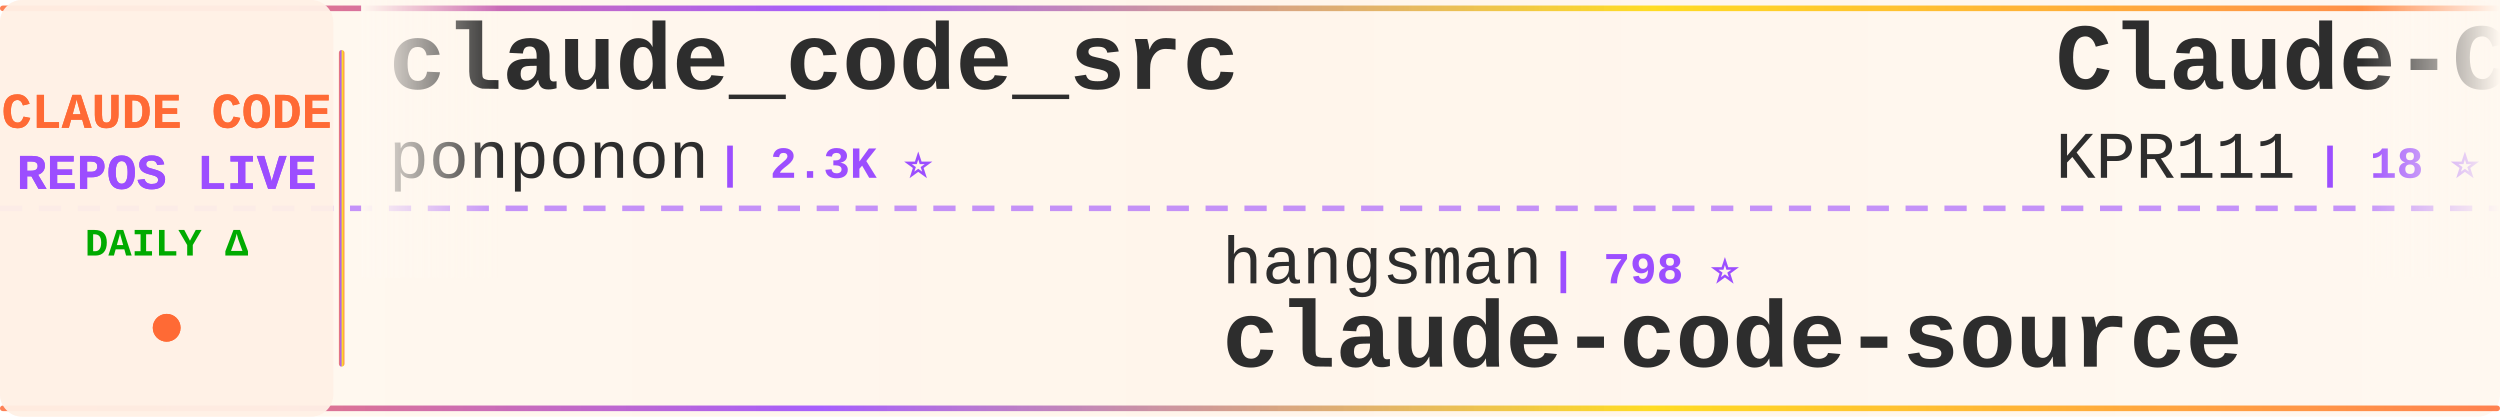
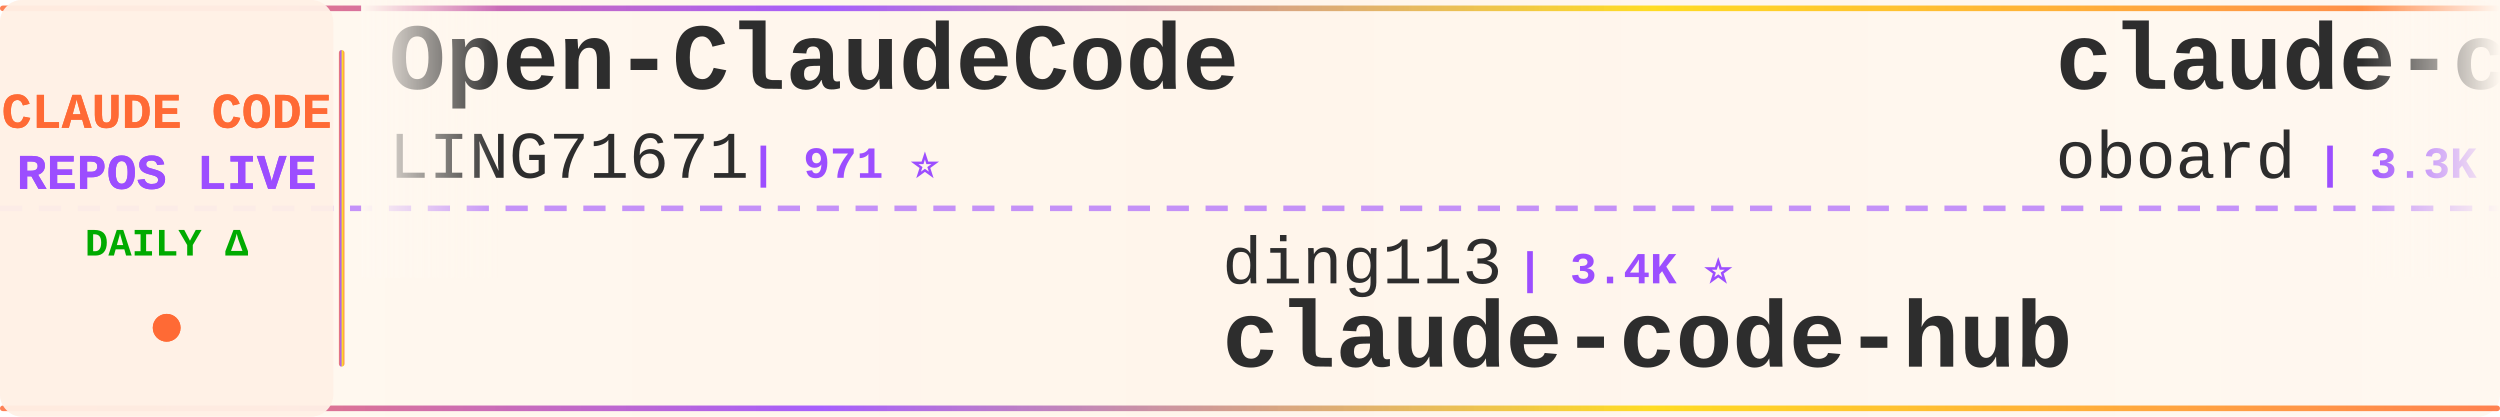
<svg xmlns="http://www.w3.org/2000/svg" width="900" height="150">
  <defs>
    <linearGradient id="tickerBg" x1="0%" y1="0%" x2="100%" y2="0%">
      <stop offset="0%" style="stop-color:#fff8f0;stop-opacity:0.98" />
      <stop offset="50%" style="stop-color:#fff5eb;stop-opacity:1" />
      <stop offset="100%" style="stop-color:#fff8f0;stop-opacity:0.98" />
    </linearGradient>
    <linearGradient id="borderGrad" x1="0%" y1="0%" x2="100%" y2="0%">
      <stop offset="0%" style="stop-color:#FF6B35;stop-opacity:0.85">
        <animate attributeName="stop-opacity" values="0.85;1;0.85" dur="2s" repeatCount="indefinite" />
      </stop>
      <stop offset="33%" style="stop-color:#9C4EFF;stop-opacity:0.9">
        <animate attributeName="stop-opacity" values="0.9;1;0.9" dur="2.2s" repeatCount="indefinite" />
      </stop>
      <stop offset="66%" style="stop-color:#FFD700;stop-opacity:0.85">
        <animate attributeName="stop-opacity" values="0.85;1;0.85" dur="1.8s" repeatCount="indefinite" />
      </stop>
      <stop offset="100%" style="stop-color:#FF6B35;stop-opacity:0.85">
        <animate attributeName="stop-opacity" values="0.85;1;0.85" dur="2s" repeatCount="indefinite" />
      </stop>
    </linearGradient>
    <filter id="textGlow">
      <feGaussianBlur stdDeviation="0.15" result="coloredBlur" />
      <feMerge>
        <feMergeNode in="coloredBlur" />
        <feMergeNode in="SourceGraphic" />
      </feMerge>
    </filter>
    <filter id="metricGlow">
      <feGaussianBlur stdDeviation="0.2" result="coloredBlur" />
      <feMerge>
        <feMergeNode in="coloredBlur" />
        <feMergeNode in="SourceGraphic" />
      </feMerge>
    </filter>
    <linearGradient id="leftFade" x1="0%" y1="0%" x2="100%" y2="0%">
      <stop offset="0%" style="stop-color:#fff8f0;stop-opacity:1" />
      <stop offset="100%" style="stop-color:#fff8f0;stop-opacity:0" />
    </linearGradient>
    <linearGradient id="rightFade" x1="0%" y1="0%" x2="100%" y2="0%">
      <stop offset="0%" style="stop-color:#fff8f0;stop-opacity:0" />
      <stop offset="100%" style="stop-color:#fff8f0;stop-opacity:1" />
    </linearGradient>
  </defs>
  <rect width="900" height="150" fill="url(#tickerBg)" rx="8" />
  <rect x="0" y="2" width="900" height="2" fill="url(#borderGrad)" rx="1" />
  <rect x="0" y="146" width="900" height="2" fill="url(#borderGrad)" rx="1" />
  <line x1="0" y1="75" x2="900" y2="75" stroke="#9C4EFF" stroke-width="2" stroke-dasharray="8 6" opacity="0.6" />
  <rect x="0" y="0" width="120" height="150" fill="#fff0e6" opacity="0.95" rx="8" />
  <text x="60" y="46" font-family="'Courier New', monospace" font-size="18" font-weight="bold" fill="#FF6B35" text-anchor="middle" filter="url(#textGlow)">
    CLAUDE CODE
  </text>
  <text x="60" y="68" font-family="'Courier New', monospace" font-size="18" font-weight="bold" fill="#9C4EFF" text-anchor="middle" filter="url(#textGlow)">
    REPOS LIVE
  </text>
  <text x="60" y="92" font-family="'Courier New', monospace" font-size="14" font-weight="bold" fill="#00aa00" text-anchor="middle">
    DAILY Δ
  </text>
  <circle cx="60" cy="118" r="5" fill="#FF6B35" filter="url(#metricGlow)">
    <animate attributeName="r" values="4;6;4" dur="1.5s" repeatCount="indefinite" />
    <animate attributeName="opacity" values="0.6;1;0.6" dur="1.5s" repeatCount="indefinite" />
  </circle>
  <rect x="122" y="18" width="2" height="114" fill="url(#borderGrad)" rx="1" />
  <clipPath id="tickerClip">
    <rect x="130" y="0" width="770" height="150" />
  </clipPath>
  <g clip-path="url(#tickerClip)">
    <g id="tickerItems">
      <animateTransform attributeName="transform" attributeType="XML" type="translate" from="0 0" to="-3000 0" dur="54s" repeatCount="indefinite" />
      <g transform="translate(0, 0)">
-         <text x="140" y="32" font-family="'Courier New', monospace" font-size="34" font-weight="bold" fill="#2d2d2d">claude_code_src</text>
-         <text x="140" y="64" font-family="'Courier New', monospace" font-size="24" font-weight="normal" fill="#2d2d2d" opacity="1.0">ponponon</text>
-         <text x="258" y="64" font-family="'Courier New', monospace" font-size="16" font-weight="bold" fill="#9C4EFF"> | 2.3K ⭐</text>
+         <text x="140" y="32" font-family="'Courier New', monospace" font-size="34" font-weight="bold" fill="#2d2d2d">Open-ClaudeCode</text>
+         <text x="140" y="64" font-family="'Courier New', monospace" font-size="24" font-weight="normal" fill="#2d2d2d" opacity="1.0">LING71671</text>
+         <text x="270" y="64" font-family="'Courier New', monospace" font-size="16" font-weight="bold" fill="#9C4EFF"> | 971 ⭐</text>
      </g>
      <g transform="translate(300, 0)">
-         <text x="140" y="102" font-family="'Courier New', monospace" font-size="24" font-weight="normal" fill="#2d2d2d" opacity="1.0">hangsman</text>
-         <text x="258" y="102" font-family="'Courier New', monospace" font-size="16" font-weight="bold" fill="#9C4EFF"> | 798 ⭐</text>
-         <text x="140" y="132" font-family="'Courier New', monospace" font-size="34" font-weight="bold" fill="#2d2d2d">claude-code-source</text>
+         <text x="140" y="102" font-family="'Courier New', monospace" font-size="24" font-weight="normal" fill="#2d2d2d" opacity="1.0">ding113</text>
+         <text x="246" y="102" font-family="'Courier New', monospace" font-size="16" font-weight="bold" fill="#9C4EFF"> | 3.4K ⭐</text>
+         <text x="140" y="132" font-family="'Courier New', monospace" font-size="34" font-weight="bold" fill="#2d2d2d">claude-code-hub</text>
      </g>
      <g transform="translate(600, 0)">
-         <text x="140" y="32" font-family="'Courier New', monospace" font-size="34" font-weight="bold" fill="#2d2d2d">Claude-Code</text>
-         <text x="140" y="64" font-family="'Courier New', monospace" font-size="24" font-weight="normal" fill="#2d2d2d" opacity="1.0">KPR111</text>
-         <text x="234" y="64" font-family="'Courier New', monospace" font-size="16" font-weight="bold" fill="#9C4EFF"> | 18 ⭐</text>
+         <text x="140" y="32" font-family="'Courier New', monospace" font-size="34" font-weight="bold" fill="#2d2d2d">claude-code-rev</text>
+         <text x="140" y="64" font-family="'Courier New', monospace" font-size="24" font-weight="normal" fill="#2d2d2d" opacity="1.0">oboard</text>
+         <text x="234" y="64" font-family="'Courier New', monospace" font-size="16" font-weight="bold" fill="#9C4EFF"> | 3.3K ⭐ +1</text>
      </g>
      <g transform="translate(900, 0)">
-         <text x="140" y="102" font-family="'Courier New', monospace" font-size="24" font-weight="normal" fill="#2d2d2d" opacity="1.0">lintsinghua</text>
-         <text x="294" y="102" font-family="'Courier New', monospace" font-size="16" font-weight="bold" fill="#9C4EFF"> | 4.3K ⭐ +1</text>
-         <text x="140" y="132" font-family="'Courier New', monospace" font-size="34" font-weight="bold" fill="#2d2d2d">claude-code-book</text>
+         <text x="140" y="102" font-family="'Courier New', monospace" font-size="24" font-weight="normal" fill="#2d2d2d" opacity="1.0">Alishahryar1</text>
+         <text x="306" y="102" font-family="'Courier New', monospace" font-size="16" font-weight="bold" fill="#9C4EFF"> | 62.4K ⭐ +41</text>
+         <text x="140" y="132" font-family="'Courier New', monospace" font-size="34" font-weight="bold" fill="#2d2d2d">free-claude-code</text>
      </g>
      <g transform="translate(1200, 0)">
-         <text x="140" y="32" font-family="'Courier New', monospace" font-size="34" font-weight="bold" fill="#2d2d2d">claude-code-router</text>
-         <text x="140" y="64" font-family="'Courier New', monospace" font-size="24" font-weight="normal" fill="#2d2d2d" opacity="1.0">musistudio</text>
-         <text x="282" y="64" font-family="'Courier New', monospace" font-size="16" font-weight="bold" fill="#9C4EFF"> | 37.8K ⭐ +7</text>
+         <text x="140" y="32" font-family="'Courier New', monospace" font-size="34" font-weight="bold" fill="#2d2d2d">claude-code-source</text>
+         <text x="140" y="64" font-family="'Courier New', monospace" font-size="24" font-weight="normal" fill="#2d2d2d" opacity="1.0">JrCx7scC</text>
+         <text x="258" y="64" font-family="'Courier New', monospace" font-size="16" font-weight="bold" fill="#9C4EFF"> | 376 ⭐</text>
      </g>
      <g transform="translate(1500, 0)">
-         <text x="140" y="102" font-family="'Courier New', monospace" font-size="24" font-weight="normal" fill="#2d2d2d" opacity="1.0">techjarves</text>
-         <text x="282" y="102" font-family="'Courier New', monospace" font-size="16" font-weight="bold" fill="#9C4EFF"> | 1.6K ⭐ -1</text>
-         <text x="140" y="132" font-family="'Courier New', monospace" font-size="34" font-weight="bold" fill="#2d2d2d">ClaudeCode-Portable</text>
+         <text x="140" y="102" font-family="'Courier New', monospace" font-size="24" font-weight="normal" fill="#2d2d2d" opacity="1.0">asgeirtj</text>
+         <text x="258" y="102" font-family="'Courier New', monospace" font-size="16" font-weight="bold" fill="#9C4EFF"> | 70.0K ⭐ +13</text>
+         <text x="140" y="132" font-family="'Courier New', monospace" font-size="34" font-weight="bold" fill="#2d2d2d">system_prompts_leaks</text>
      </g>
      <g transform="translate(1800, 0)">
-         <text x="140" y="32" font-family="'Courier New', monospace" font-size="34" font-weight="bold" fill="#2d2d2d">my-claude-code-setup</text>
-         <text x="140" y="64" font-family="'Courier New', monospace" font-size="24" font-weight="normal" fill="#2d2d2d" opacity="1.0">centminmod</text>
-         <text x="282" y="64" font-family="'Courier New', monospace" font-size="16" font-weight="bold" fill="#9C4EFF"> | 2.7K ⭐</text>
+         <text x="140" y="32" font-family="'Courier New', monospace" font-size="34" font-weight="bold" fill="#2d2d2d">claude-code-settings</text>
+         <text x="140" y="64" font-family="'Courier New', monospace" font-size="24" font-weight="normal" fill="#2d2d2d" opacity="1.0">feiskyer</text>
+         <text x="258" y="64" font-family="'Courier New', monospace" font-size="16" font-weight="bold" fill="#9C4EFF"> | 1.7K ⭐</text>
      </g>
      <g transform="translate(2100, 0)">
-         <text x="140" y="102" font-family="'Courier New', monospace" font-size="24" font-weight="normal" fill="#2d2d2d" opacity="1.0">repowise-dev</text>
-         <text x="306" y="102" font-family="'Courier New', monospace" font-size="16" font-weight="bold" fill="#9C4EFF"> | 1.2K ⭐</text>
-         <text x="140" y="132" font-family="'Courier New', monospace" font-size="34" font-weight="bold" fill="#2d2d2d">claude-code-prompts</text>
+         <text x="140" y="102" font-family="'Courier New', monospace" font-size="24" font-weight="normal" fill="#2d2d2d" opacity="1.0">multica-ai</text>
+         <text x="282" y="102" font-family="'Courier New', monospace" font-size="16" font-weight="bold" fill="#9C4EFF"> | 221.8K ⭐ +60</text>
+         <text x="140" y="132" font-family="'Courier New', monospace" font-size="34" font-weight="bold" fill="#2d2d2d">andrej-karpathy-skills</text>
      </g>
      <g transform="translate(2400, 0)">
-         <text x="140" y="32" font-family="'Courier New', monospace" font-size="34" font-weight="bold" fill="#2d2d2d">awesome-claude-code-tool...</text>
-         <text x="140" y="64" font-family="'Courier New', monospace" font-size="24" font-weight="normal" fill="#2d2d2d" opacity="1.0">rohitg00</text>
-         <text x="258" y="64" font-family="'Courier New', monospace" font-size="16" font-weight="bold" fill="#9C4EFF"> | 2.7K ⭐ +1</text>
+         <text x="140" y="32" font-family="'Courier New', monospace" font-size="34" font-weight="bold" fill="#2d2d2d">pi-vs-claude-code</text>
+         <text x="140" y="64" font-family="'Courier New', monospace" font-size="24" font-weight="normal" fill="#2d2d2d" opacity="1.0">disler</text>
+         <text x="234" y="64" font-family="'Courier New', monospace" font-size="16" font-weight="bold" fill="#9C4EFF"> | 1.7K ⭐</text>
      </g>
      <g transform="translate(2700, 0)">
-         <text x="140" y="102" font-family="'Courier New', monospace" font-size="24" font-weight="normal" fill="#2d2d2d" opacity="1.0">ChrisWiles</text>
-         <text x="282" y="102" font-family="'Courier New', monospace" font-size="16" font-weight="bold" fill="#9C4EFF"> | 6.1K ⭐</text>
-         <text x="140" y="132" font-family="'Courier New', monospace" font-size="34" font-weight="bold" fill="#2d2d2d">claude-code-showcase</text>
+         <text x="140" y="102" font-family="'Courier New', monospace" font-size="24" font-weight="normal" fill="#2d2d2d" opacity="1.0">centminmod</text>
+         <text x="282" y="102" font-family="'Courier New', monospace" font-size="16" font-weight="bold" fill="#9C4EFF"> | 2.7K ⭐ +1</text>
+         <text x="140" y="132" font-family="'Courier New', monospace" font-size="34" font-weight="bold" fill="#2d2d2d">my-claude-code-setup</text>
      </g>
      <g transform="translate(3000, 0)">
-         <text x="140" y="32" font-family="'Courier New', monospace" font-size="34" font-weight="bold" fill="#2d2d2d">claude_code_src</text>
-         <text x="140" y="64" font-family="'Courier New', monospace" font-size="24" font-weight="normal" fill="#2d2d2d" opacity="1.0">ponponon</text>
-         <text x="258" y="64" font-family="'Courier New', monospace" font-size="16" font-weight="bold" fill="#9C4EFF"> | 2.3K ⭐</text>
+         <text x="140" y="32" font-family="'Courier New', monospace" font-size="34" font-weight="bold" fill="#2d2d2d">Open-ClaudeCode</text>
+         <text x="140" y="64" font-family="'Courier New', monospace" font-size="24" font-weight="normal" fill="#2d2d2d" opacity="1.0">LING71671</text>
+         <text x="270" y="64" font-family="'Courier New', monospace" font-size="16" font-weight="bold" fill="#9C4EFF"> | 971 ⭐</text>
      </g>
      <g transform="translate(3300, 0)">
-         <text x="140" y="102" font-family="'Courier New', monospace" font-size="24" font-weight="normal" fill="#2d2d2d" opacity="1.0">hangsman</text>
-         <text x="258" y="102" font-family="'Courier New', monospace" font-size="16" font-weight="bold" fill="#9C4EFF"> | 798 ⭐</text>
-         <text x="140" y="132" font-family="'Courier New', monospace" font-size="34" font-weight="bold" fill="#2d2d2d">claude-code-source</text>
+         <text x="140" y="102" font-family="'Courier New', monospace" font-size="24" font-weight="normal" fill="#2d2d2d" opacity="1.0">ding113</text>
+         <text x="246" y="102" font-family="'Courier New', monospace" font-size="16" font-weight="bold" fill="#9C4EFF"> | 3.4K ⭐</text>
+         <text x="140" y="132" font-family="'Courier New', monospace" font-size="34" font-weight="bold" fill="#2d2d2d">claude-code-hub</text>
      </g>
      <g transform="translate(3600, 0)">
-         <text x="140" y="32" font-family="'Courier New', monospace" font-size="34" font-weight="bold" fill="#2d2d2d">Claude-Code</text>
-         <text x="140" y="64" font-family="'Courier New', monospace" font-size="24" font-weight="normal" fill="#2d2d2d" opacity="1.0">KPR111</text>
-         <text x="234" y="64" font-family="'Courier New', monospace" font-size="16" font-weight="bold" fill="#9C4EFF"> | 18 ⭐</text>
+         <text x="140" y="32" font-family="'Courier New', monospace" font-size="34" font-weight="bold" fill="#2d2d2d">claude-code-rev</text>
+         <text x="140" y="64" font-family="'Courier New', monospace" font-size="24" font-weight="normal" fill="#2d2d2d" opacity="1.0">oboard</text>
+         <text x="234" y="64" font-family="'Courier New', monospace" font-size="16" font-weight="bold" fill="#9C4EFF"> | 3.3K ⭐ +1</text>
      </g>
      <g transform="translate(3900, 0)">
-         <text x="140" y="102" font-family="'Courier New', monospace" font-size="24" font-weight="normal" fill="#2d2d2d" opacity="1.0">lintsinghua</text>
-         <text x="294" y="102" font-family="'Courier New', monospace" font-size="16" font-weight="bold" fill="#9C4EFF"> | 4.3K ⭐ +1</text>
-         <text x="140" y="132" font-family="'Courier New', monospace" font-size="34" font-weight="bold" fill="#2d2d2d">claude-code-book</text>
+         <text x="140" y="102" font-family="'Courier New', monospace" font-size="24" font-weight="normal" fill="#2d2d2d" opacity="1.0">Alishahryar1</text>
+         <text x="306" y="102" font-family="'Courier New', monospace" font-size="16" font-weight="bold" fill="#9C4EFF"> | 62.4K ⭐ +41</text>
+         <text x="140" y="132" font-family="'Courier New', monospace" font-size="34" font-weight="bold" fill="#2d2d2d">free-claude-code</text>
      </g>
    </g>
  </g>
  <rect x="130" y="0" width="50" height="100" fill="url(#leftFade)" />
  <rect x="850" y="0" width="50" height="100" fill="url(#rightFade)" />
</svg>
